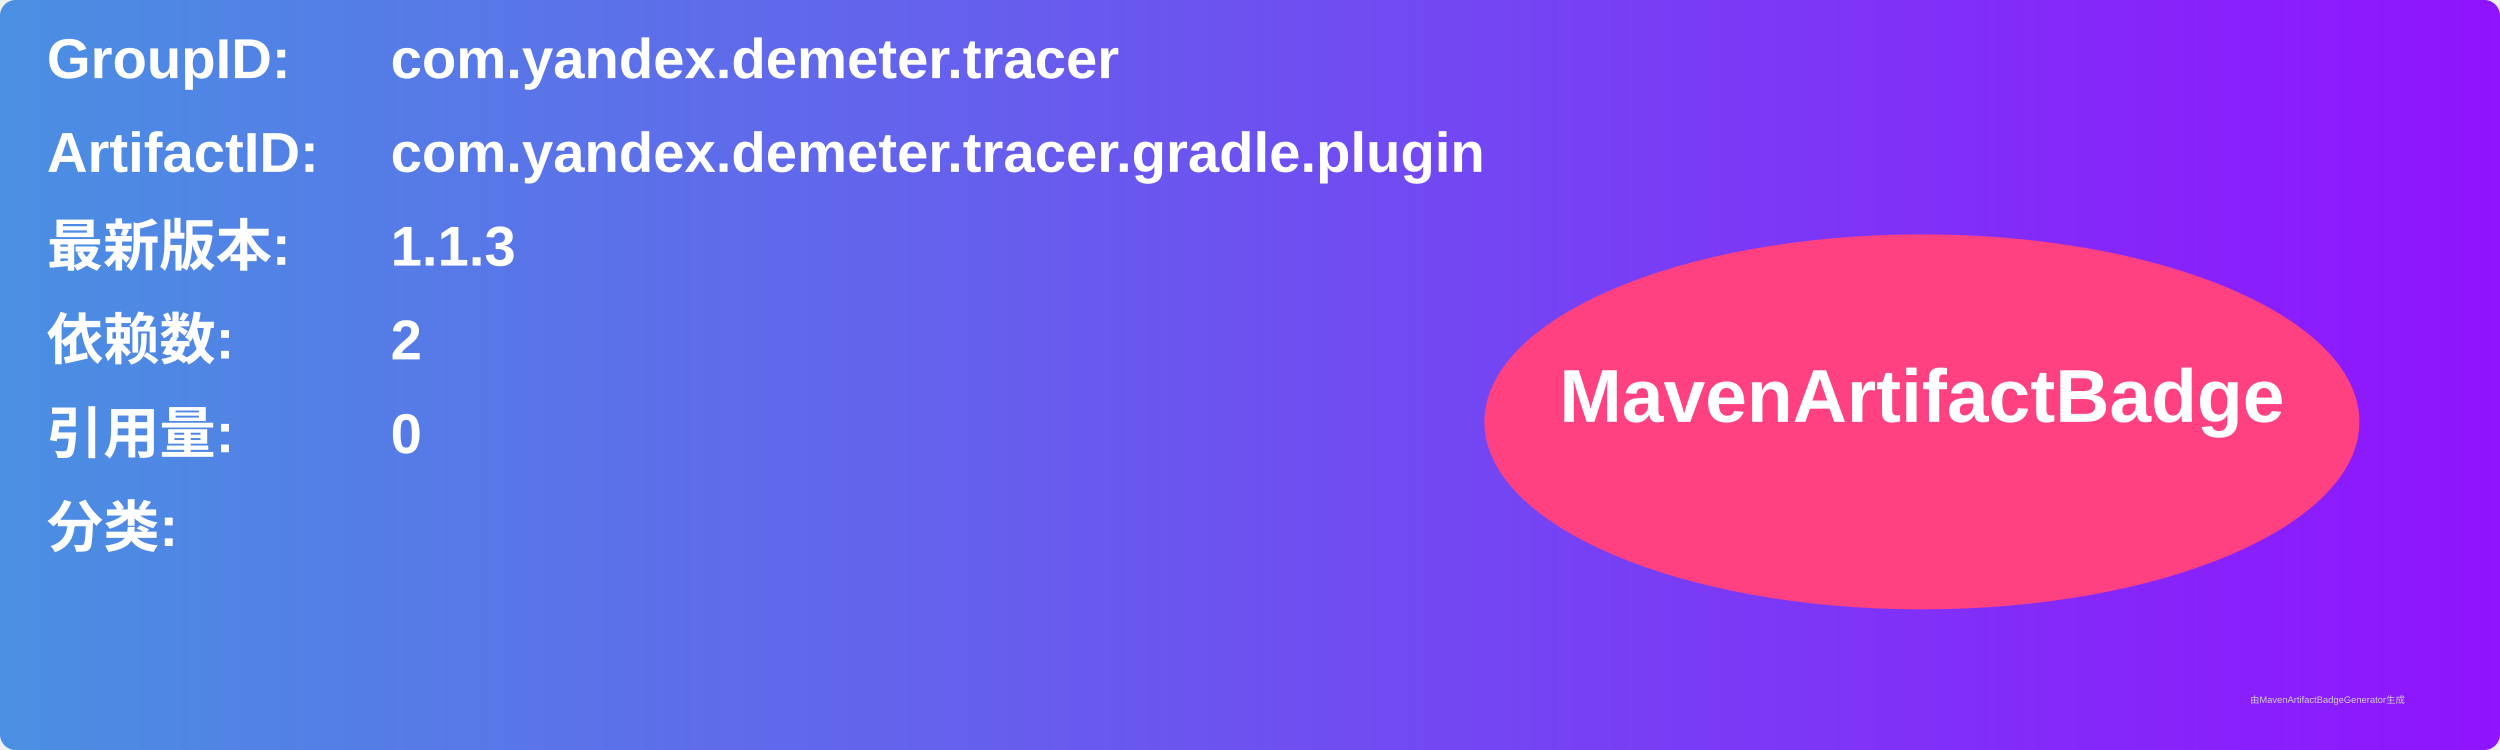
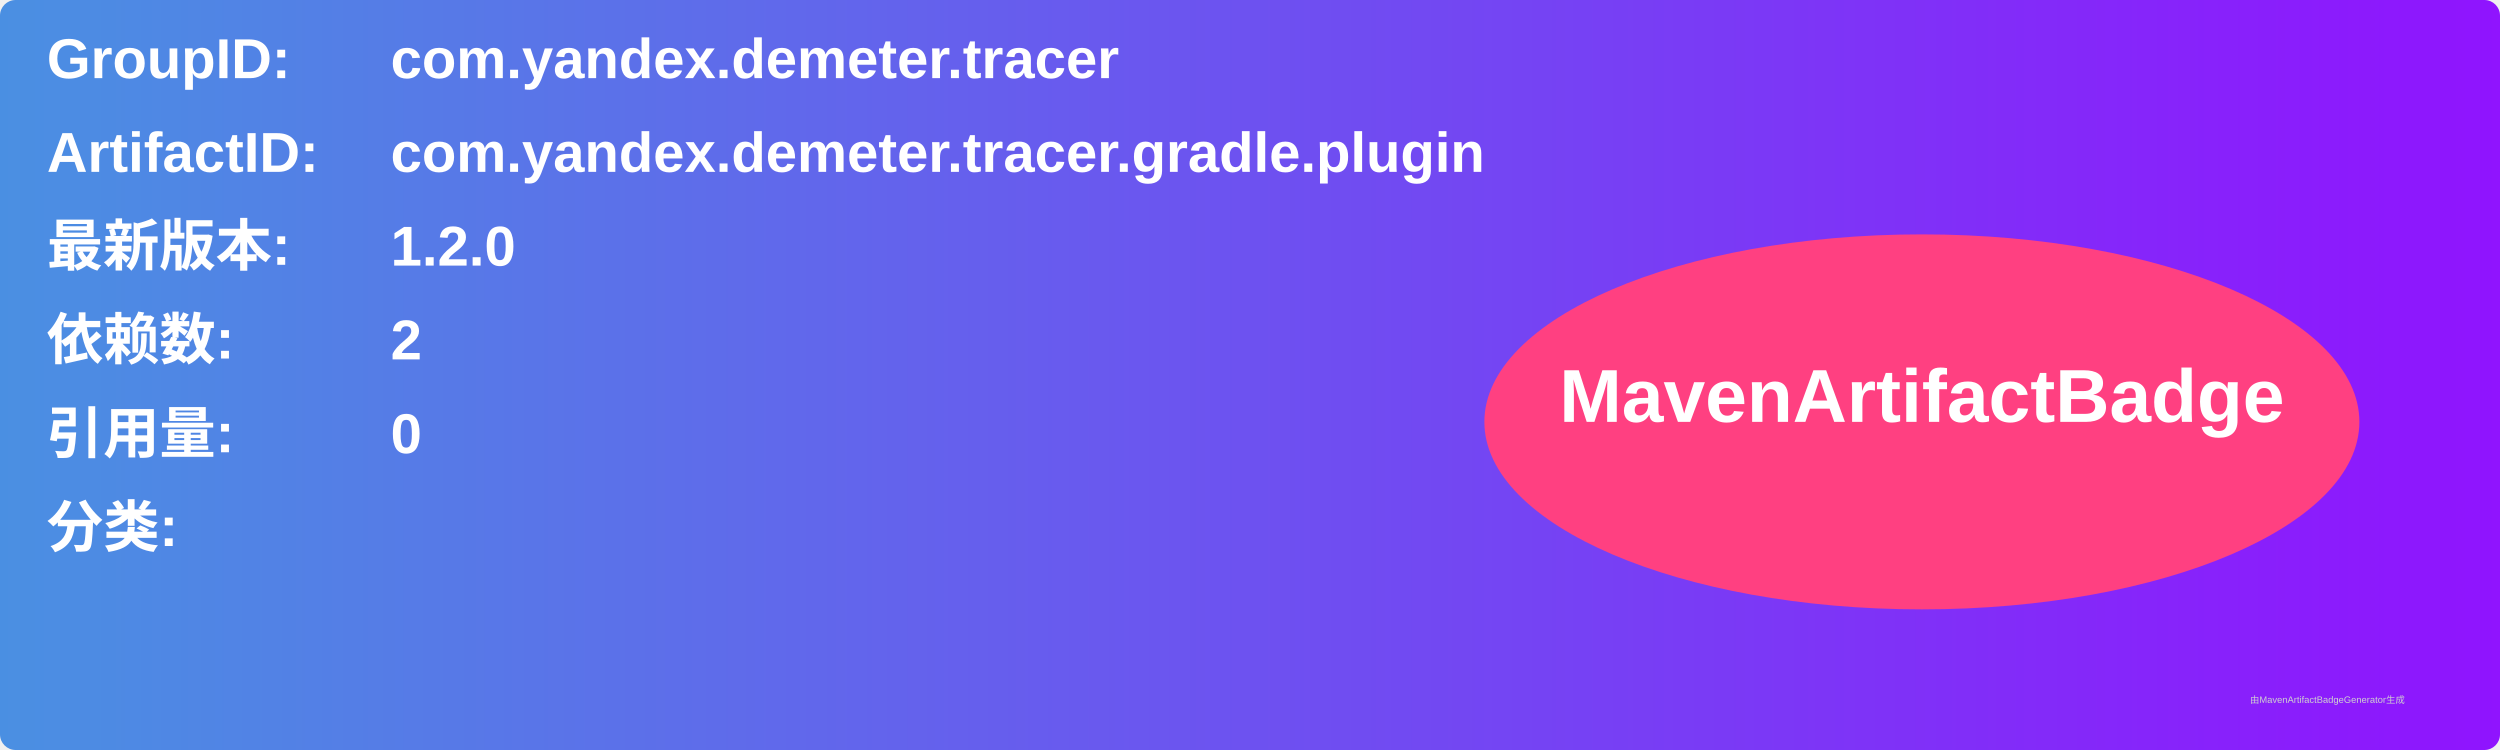
<svg xmlns="http://www.w3.org/2000/svg" width="800" height="240" viewBox="0 0 800 240">
  <linearGradient id="grad" x1="0%" y1="0%" x2="100%" y2="0%">
    <stop offset="0%" stop-color="#4a90e2" />
    <stop offset="100%" stop-color="#9013fe" />
  </linearGradient>
  <rect width="100%" height="100%" rx="5" ry="5" fill="url(#grad)" />
  <g transform="translate(15, 15)">
    <text x="0" y="10" font-family="Arial" font-size="18" fill="white" font-weight="bold" width="260">GroupID:</text>
    <text x="110" y="10" font-family="Arial" font-size="18" fill="white" font-weight="bold" width="460">com.yandex.demeter.tracer</text>
    <text x="0" y="40" font-family="Arial" font-size="18" fill="white" font-weight="bold" width="260">ArtifactID:</text>
    <text x="110" y="40" font-family="Arial" font-size="18" fill="white" font-weight="bold" width="460">com.yandex.demeter.tracer.gradle.plugin</text>
    <text x="0" y="70" font-family="Arial" font-size="18" fill="white" font-weight="bold">最新版本:</text>
    <text x="110" y="70" font-family="Arial" font-size="18" fill="white" font-weight="bold">
-       <tspan font-weight="bold">1.1.3</tspan>
+       <tspan font-weight="bold">1.2.0</tspan>
    </text>
    <text x="0" y="100" font-family="Arial" font-size="18" fill="white" font-weight="bold">依赖数: </text>
    <text x="110" y="100" font-family="Arial" font-size="18" fill="white">
      <tspan font-weight="bold">2</tspan>
    </text>
    <text x="0" y="130" font-family="Arial" font-size="18" fill="white" font-weight="bold">引用量: </text>
    <text x="110" y="130" font-family="Arial" font-size="18" fill="white">
      <tspan font-weight="bold">0</tspan>
    </text>
    <text x="0" y="160" font-family="Arial" font-size="18" fill="white" font-weight="bold">分类:</text>
    <text x="10" y="190" font-family="Arial" font-size="10" fill="white">
      <tspan font-weight="bold" />
    </text>
    <ellipse cx="600" cy="120" rx="140" ry="60" fill="#ff4081" />
    <text x="600" y="120" text-anchor="middle" font-family="Arial" font-size="24" fill="white" font-weight="bold">MavenArtifactBadge</text>
  </g>
  <text x="720" y="225" font-family="Arial" font-size="3" fill="#d0d0d0">由MavenArtifactBadgeGenerator生成</text>
</svg>
